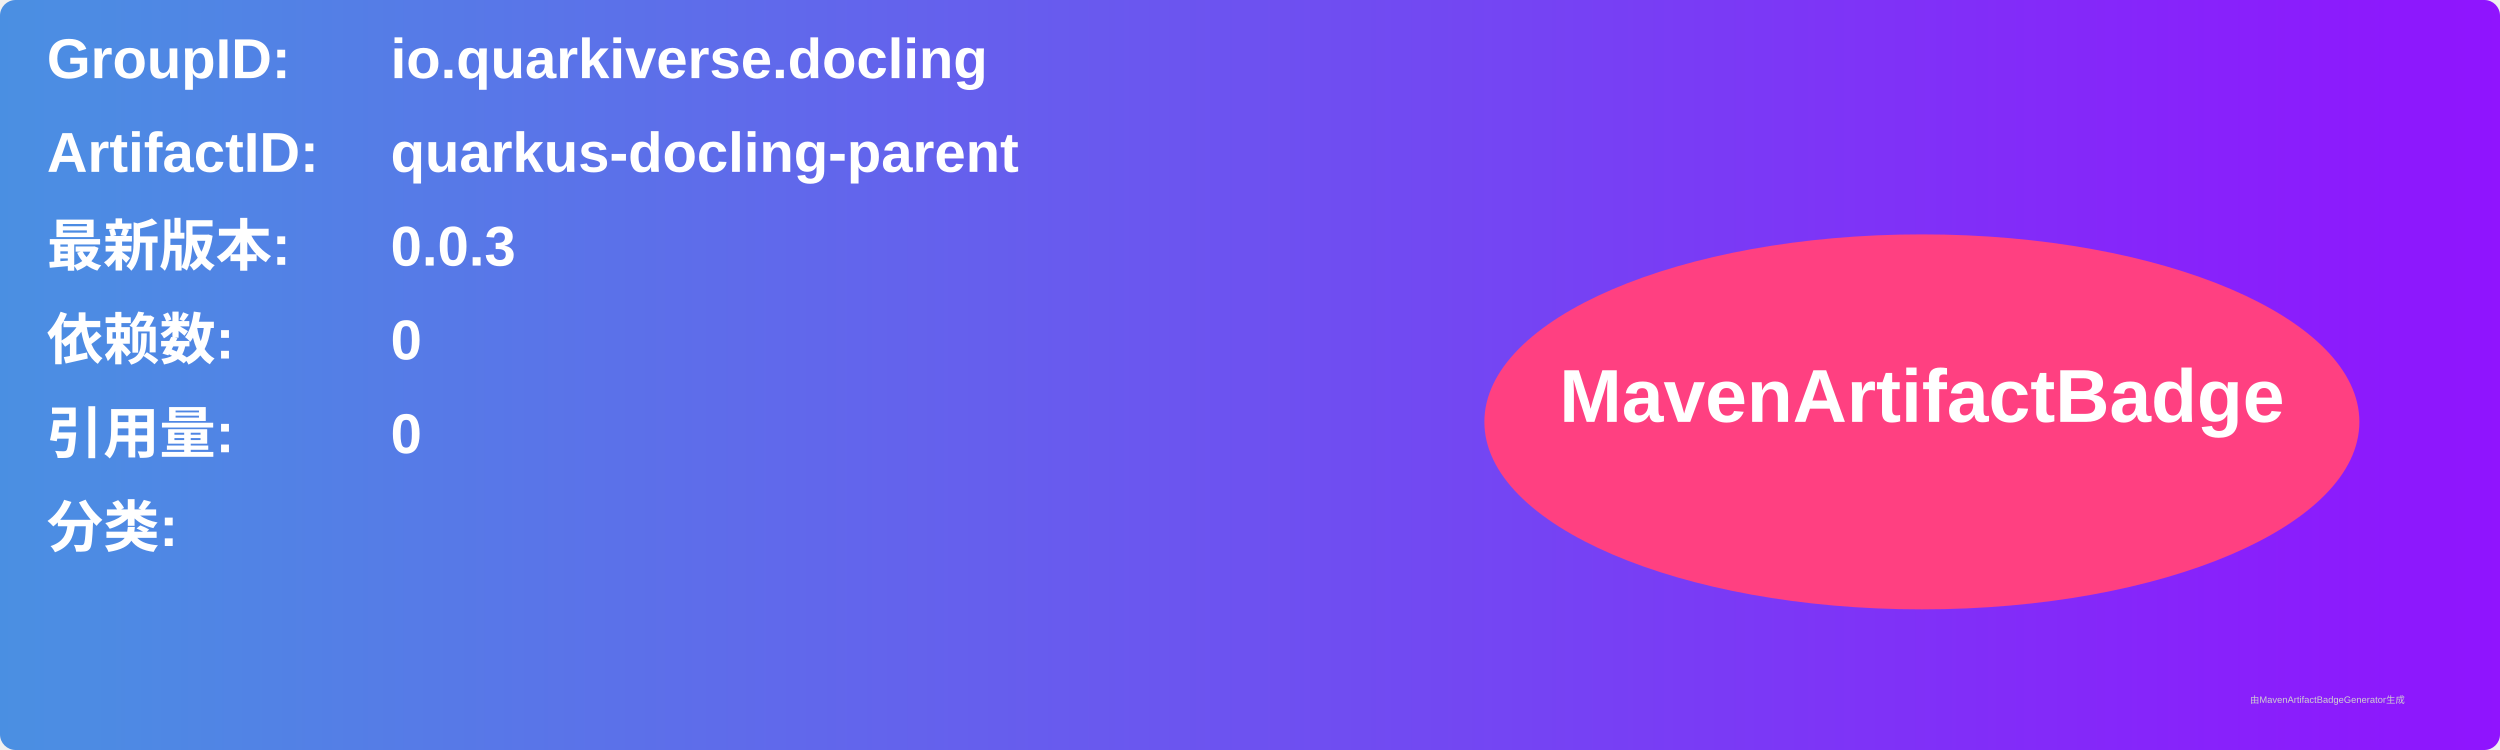
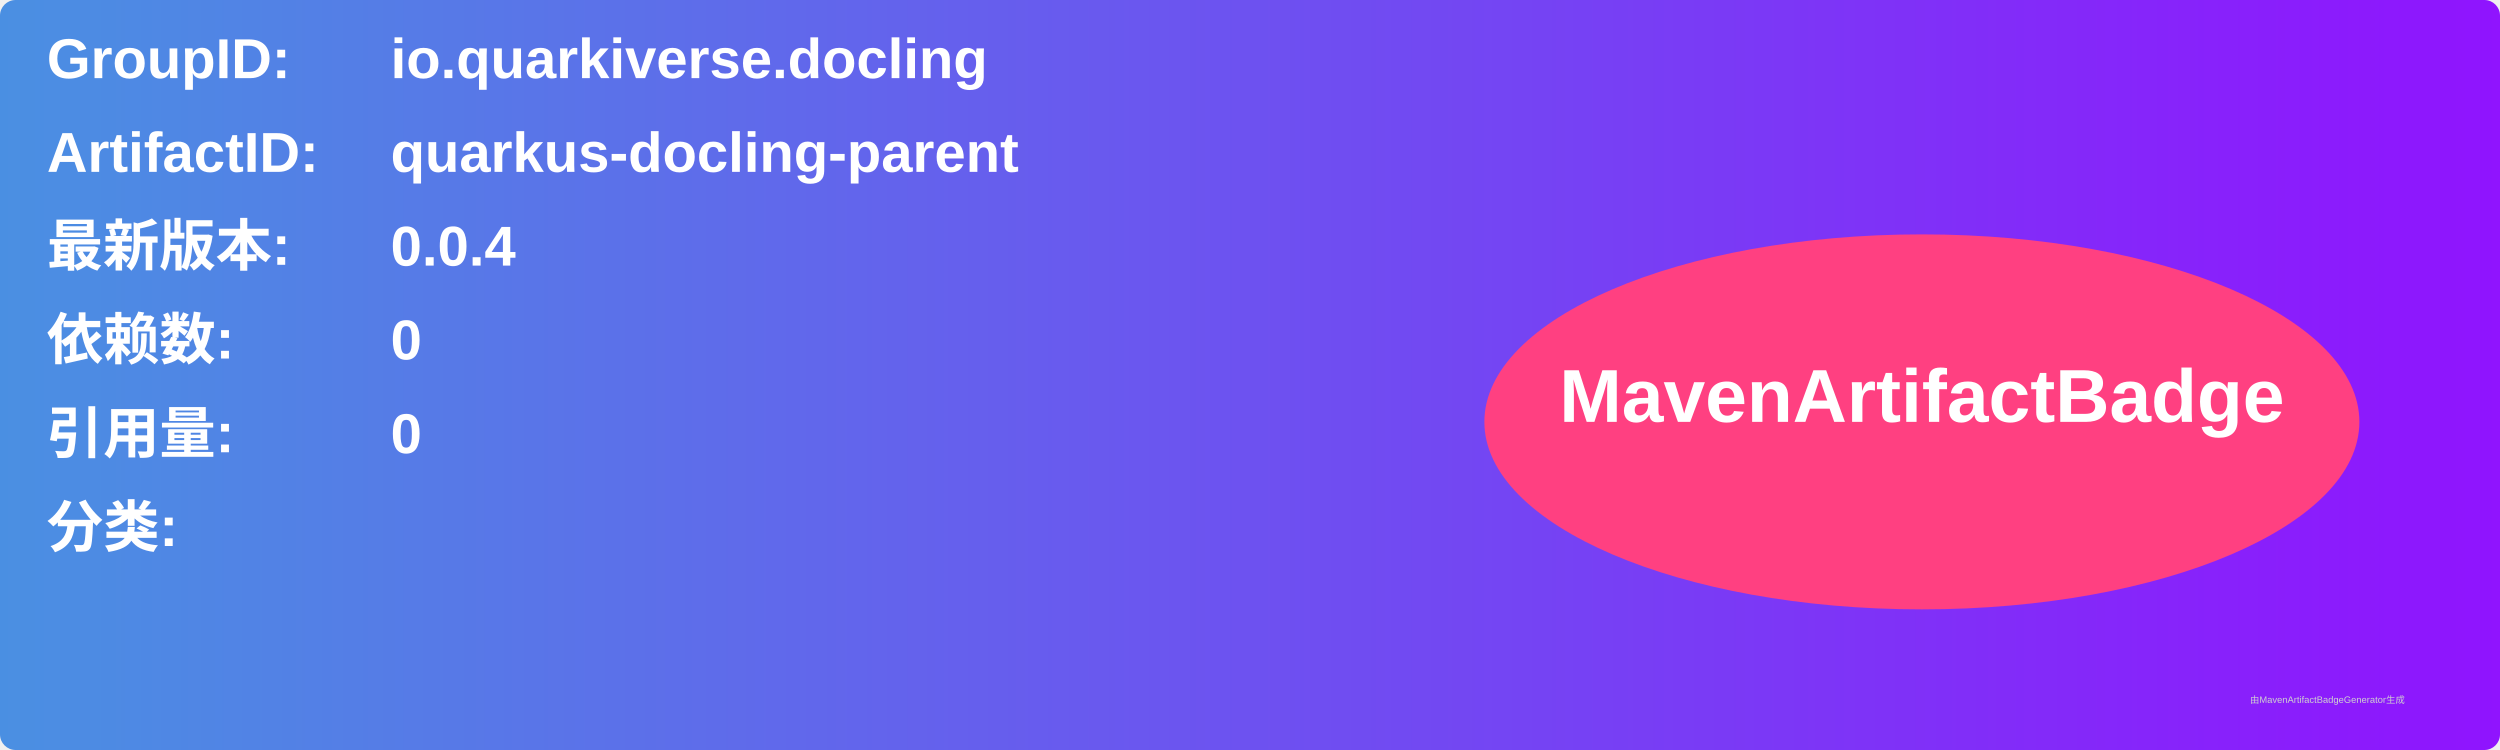
<svg xmlns="http://www.w3.org/2000/svg" width="800" height="240" viewBox="0 0 800 240">
  <linearGradient id="grad" x1="0%" y1="0%" x2="100%" y2="0%">
    <stop offset="0%" stop-color="#4a90e2" />
    <stop offset="100%" stop-color="#9013fe" />
  </linearGradient>
  <rect width="100%" height="100%" rx="5" ry="5" fill="url(#grad)" />
  <g transform="translate(15, 15)">
    <text x="0" y="10" font-family="Arial" font-size="18" fill="white" font-weight="bold" width="260">GroupID:</text>
    <text x="110" y="10" font-family="Arial" font-size="18" fill="white" font-weight="bold" width="460">io.quarkiverse.docling</text>
    <text x="0" y="40" font-family="Arial" font-size="18" fill="white" font-weight="bold" width="260">ArtifactID:</text>
    <text x="110" y="40" font-family="Arial" font-size="18" fill="white" font-weight="bold" width="460">quarkus-docling-parent</text>
    <text x="0" y="70" font-family="Arial" font-size="18" fill="white" font-weight="bold">最新版本:</text>
    <text x="110" y="70" font-family="Arial" font-size="18" fill="white" font-weight="bold">
-       <tspan font-weight="bold">0.0.3</tspan>
+       <tspan font-weight="bold">0.0.4</tspan>
    </text>
    <text x="0" y="100" font-family="Arial" font-size="18" fill="white" font-weight="bold">依赖数: </text>
    <text x="110" y="100" font-family="Arial" font-size="18" fill="white">
      <tspan font-weight="bold">0</tspan>
    </text>
    <text x="0" y="130" font-family="Arial" font-size="18" fill="white" font-weight="bold">引用量: </text>
    <text x="110" y="130" font-family="Arial" font-size="18" fill="white">
      <tspan font-weight="bold">0</tspan>
    </text>
    <text x="0" y="160" font-family="Arial" font-size="18" fill="white" font-weight="bold">分类:</text>
    <text x="10" y="190" font-family="Arial" font-size="10" fill="white">
      <tspan font-weight="bold" />
    </text>
    <ellipse cx="600" cy="120" rx="140" ry="60" fill="#ff4081" />
    <text x="600" y="120" text-anchor="middle" font-family="Arial" font-size="24" fill="white" font-weight="bold">MavenArtifactBadge</text>
  </g>
  <text x="720" y="225" font-family="Arial" font-size="3" fill="#d0d0d0">由MavenArtifactBadgeGenerator生成</text>
</svg>
